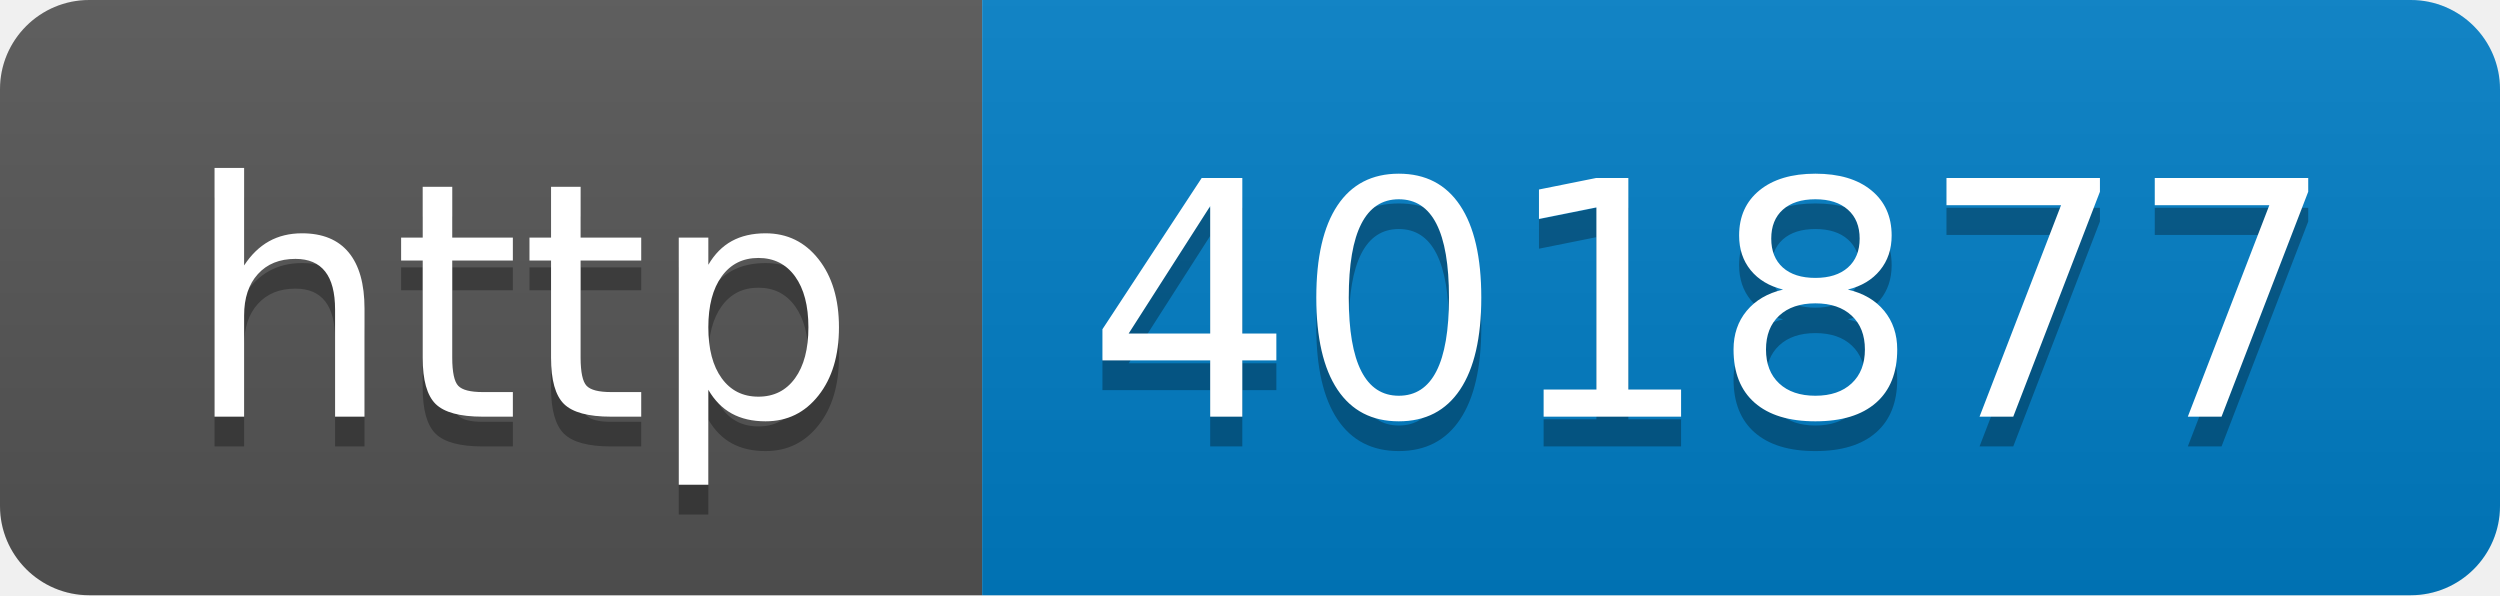
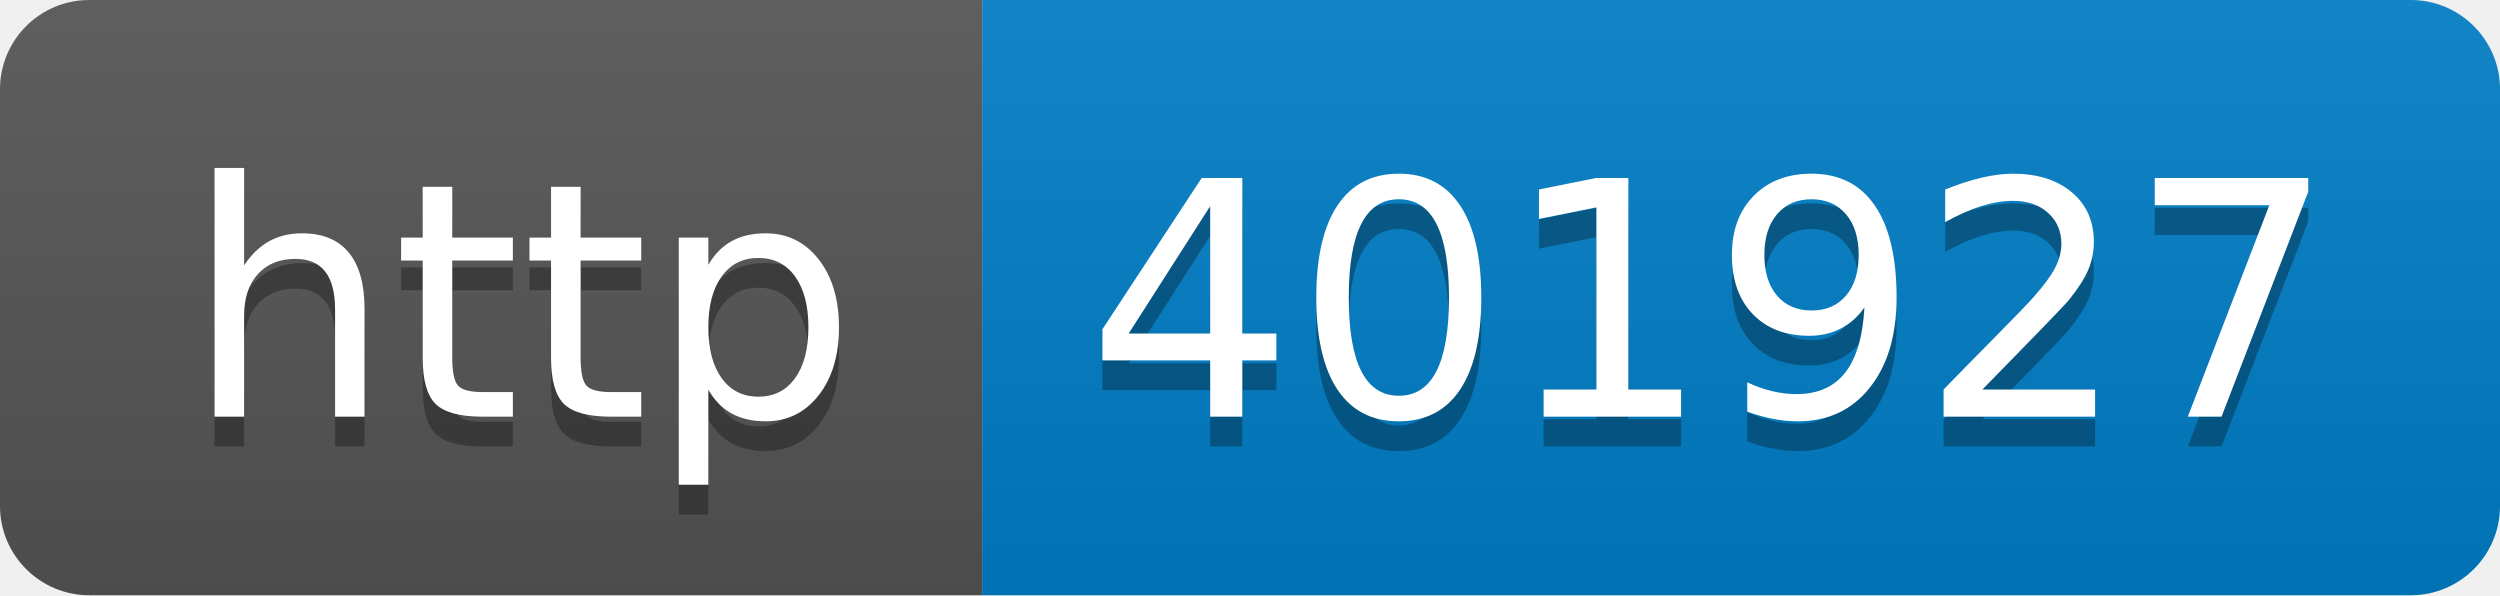
- <svg xmlns="http://www.w3.org/2000/svg" width="84" height="20" role="img" aria-label="http: 401877">
+ <svg xmlns="http://www.w3.org/2000/svg" width="84" height="20" role="img" aria-label="http: 401927">
  <linearGradient id="s" x2="0" y2="100%">
    <stop offset="0" stop-color="#bbb" stop-opacity=".1" />
    <stop offset="1" stop-opacity=".1" />
  </linearGradient>
  <clipPath id="r">
    <rect width="84" height="20" rx="3" fill="#fff" />
  </clipPath>
  <g clip-path="url(#r)">
    <rect width="33" height="20" fill="#555" />
    <rect x="33" width="51" height="20" fill="#007ec6" />
    <rect width="84" height="20" fill="url(#s)" />
  </g>
  <g fill="#fff" text-anchor="middle" font-family="Verdana,Geneva,DejaVu Sans,sans-serif" text-rendering="geometricPrecision" font-size="110">
    <text aria-hidden="true" x="175" y="150" fill="#010101" fill-opacity=".3" transform="scale(.1)" textLength="230">http</text>
    <text x="175" y="140" transform="scale(.1)" fill="#fff" textLength="230">http</text>
-     <text aria-hidden="true" x="575" y="150" fill="#010101" fill-opacity=".3" transform="scale(.1)" textLength="410">401877</text>
-     <text x="575" y="140" transform="scale(.1)" fill="#fff" textLength="410">401877</text>
+     <text aria-hidden="true" x="575" y="150" fill="#010101" fill-opacity=".3" transform="scale(.1)" textLength="410">401927</text>
+     <text x="575" y="140" transform="scale(.1)" fill="#fff" textLength="410">401927</text>
  </g>
</svg>
